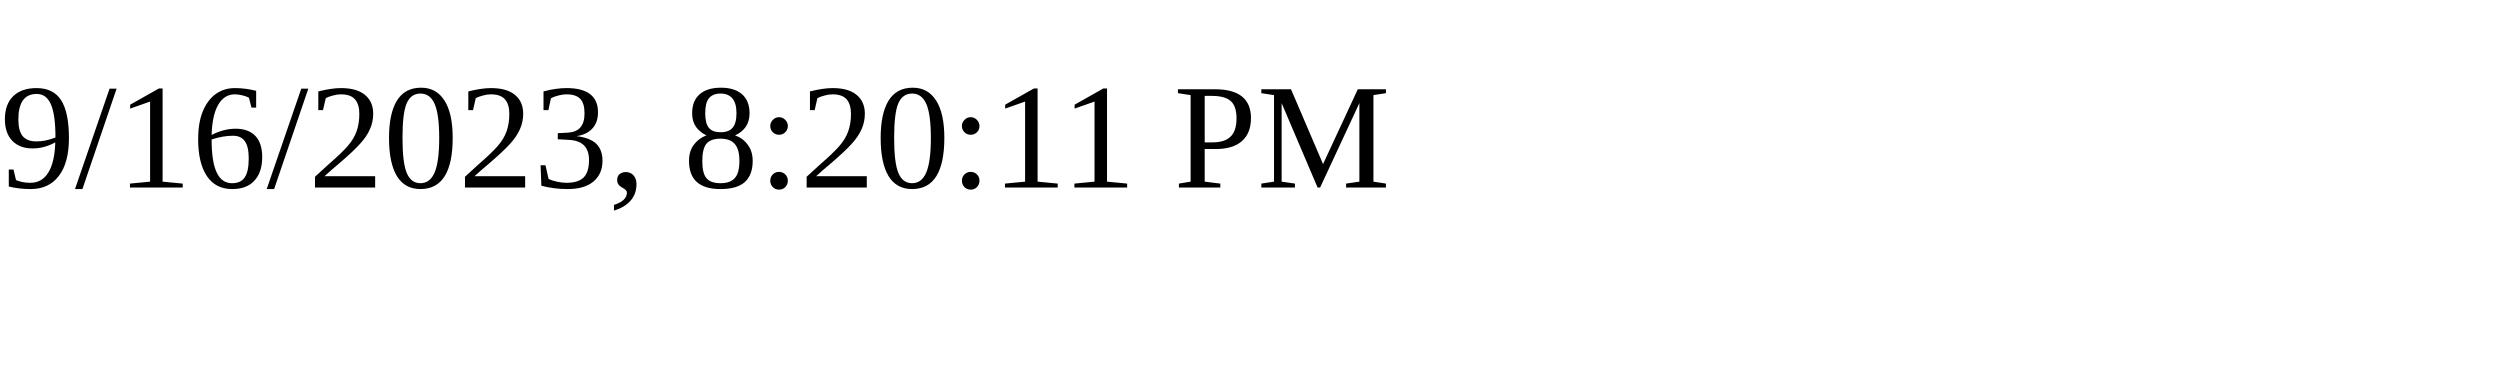
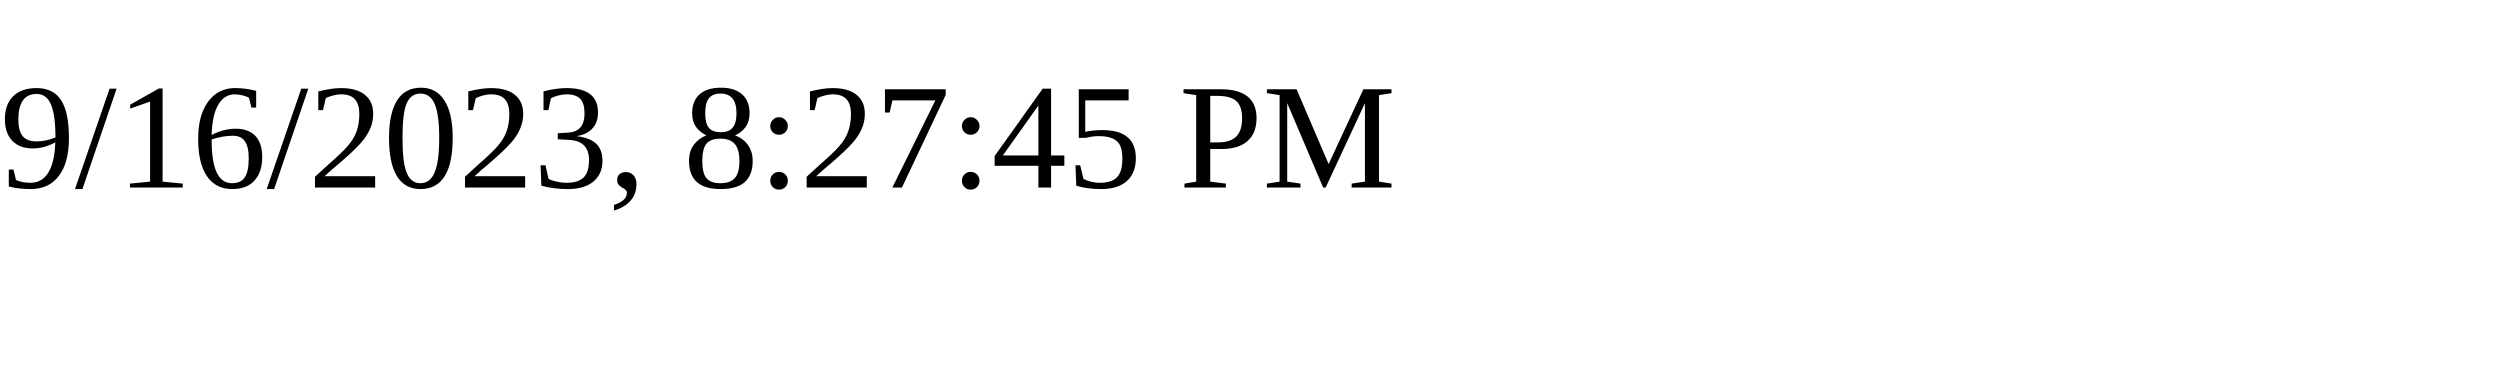
<svg xmlns="http://www.w3.org/2000/svg" height="30" width="200">
-   <text x="0" y="15">9/16/2023, 8:20:11 PM</text>
+   <text x="0" y="15">9/16/2023, 8:27:45 PM</text>
</svg>
